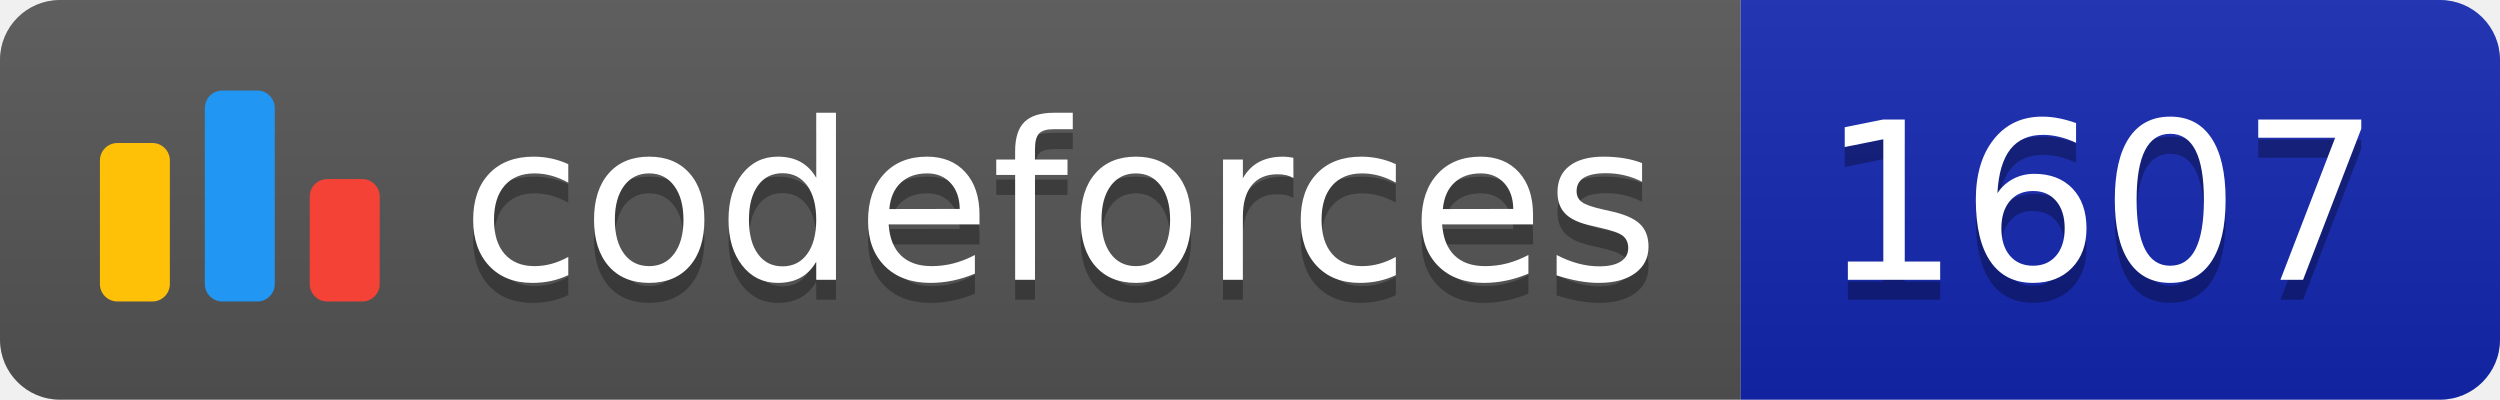
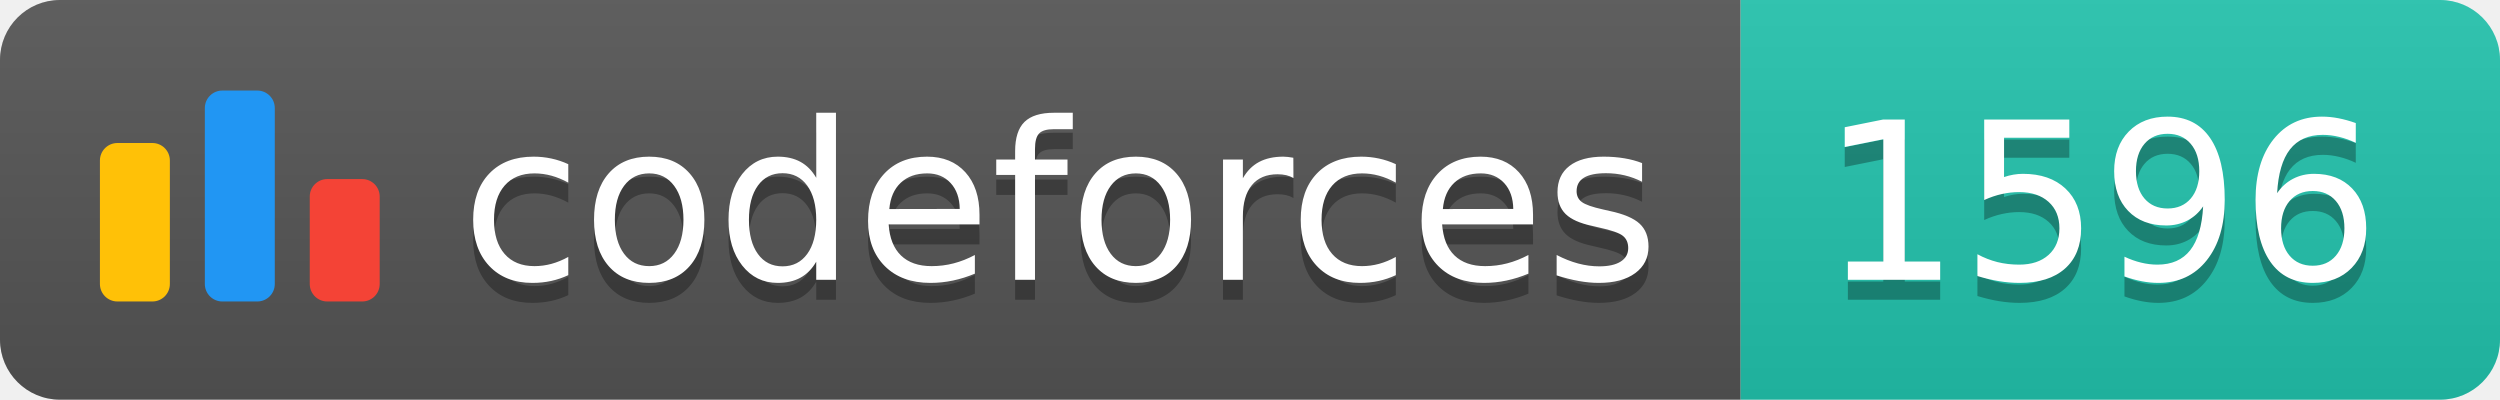
<svg xmlns="http://www.w3.org/2000/svg" width="125.1" height="20">
  <linearGradient id="smooth" x2="0" y2="100%">
    <stop offset="0" stop-color="#bbb" stop-opacity=".1" />
    <stop offset="1" stop-opacity=".1" />
  </linearGradient>
  <clipPath id="round">
    <rect width="125.1" height="20" rx="3" fill="#fff" />
  </clipPath>
  <g clip-path="url(#round)">
    <rect width="87.1" height="20" fill="#555" />
-     <rect x="87.1" width="38.0" height="20" fill="#1427B2" />
+     <rect x="87.1" width="38.0" height="20" fill="#22C4AE" />
    <rect width="125.1" height="20" fill="url(#smooth)" />
  </g>
  <g fill="#fff" text-anchor="middle" font-family="DejaVu Sans,Verdana,Geneva,sans-serif" font-size="110">
    <svg x="5" y="3" class="logo" width="14" height="14" viewBox="0 0 32 25" fill="none">
      <rect y="6" width="8" height="18.125" rx="2" fill="#FFC107" />
      <rect x="24" y="10.125" width="8" height="14" rx="2" fill="#F44336" />
      <rect x="12" width="8" height="24.125" rx="2" fill="#2196F3" />
    </svg>
    <text x="530.5" y="150" fill="#010101" fill-opacity=".3" transform="scale(0.1)" textLength="601.0" lengthAdjust="spacing">codeforces
        </text>
    <text x="530.5" y="140" transform="scale(0.1)" textLength="601.0" lengthAdjust="spacing">codeforces</text>
-     <text x="1051.0" y="150" fill="#010101" fill-opacity=".3" transform="scale(0.1)" textLength="280.0" lengthAdjust="spacing">1607
+     <text x="1051.0" y="150" fill="#010101" fill-opacity=".3" transform="scale(0.1)" textLength="280.0" lengthAdjust="spacing">1596
        </text>
-     <text x="1051.0" y="140" transform="scale(0.1)" textLength="280.0" lengthAdjust="spacing">1607</text>
+     <text x="1051.0" y="140" transform="scale(0.1)" textLength="280.0" lengthAdjust="spacing">1596</text>
  </g>
</svg>
